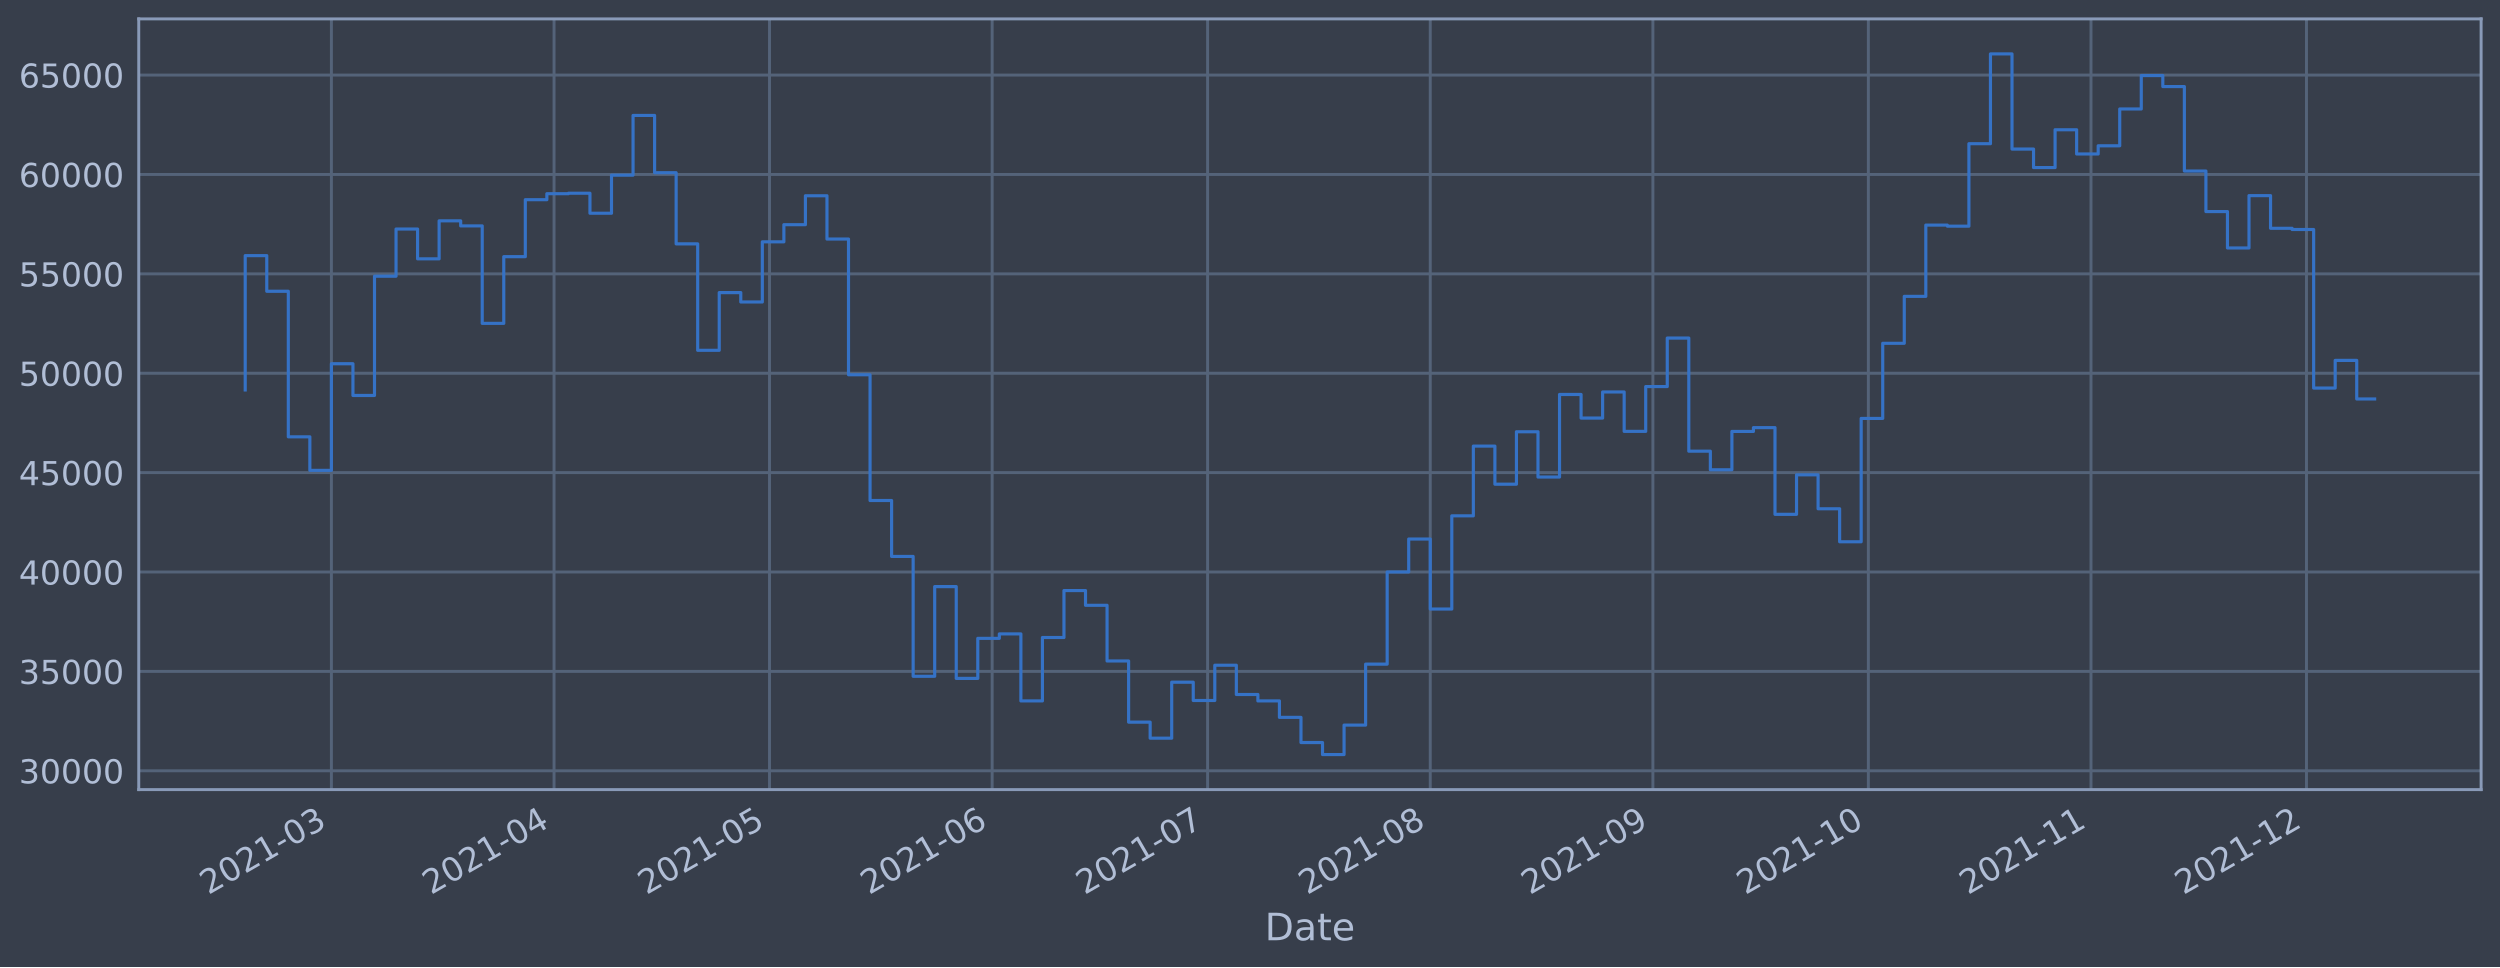
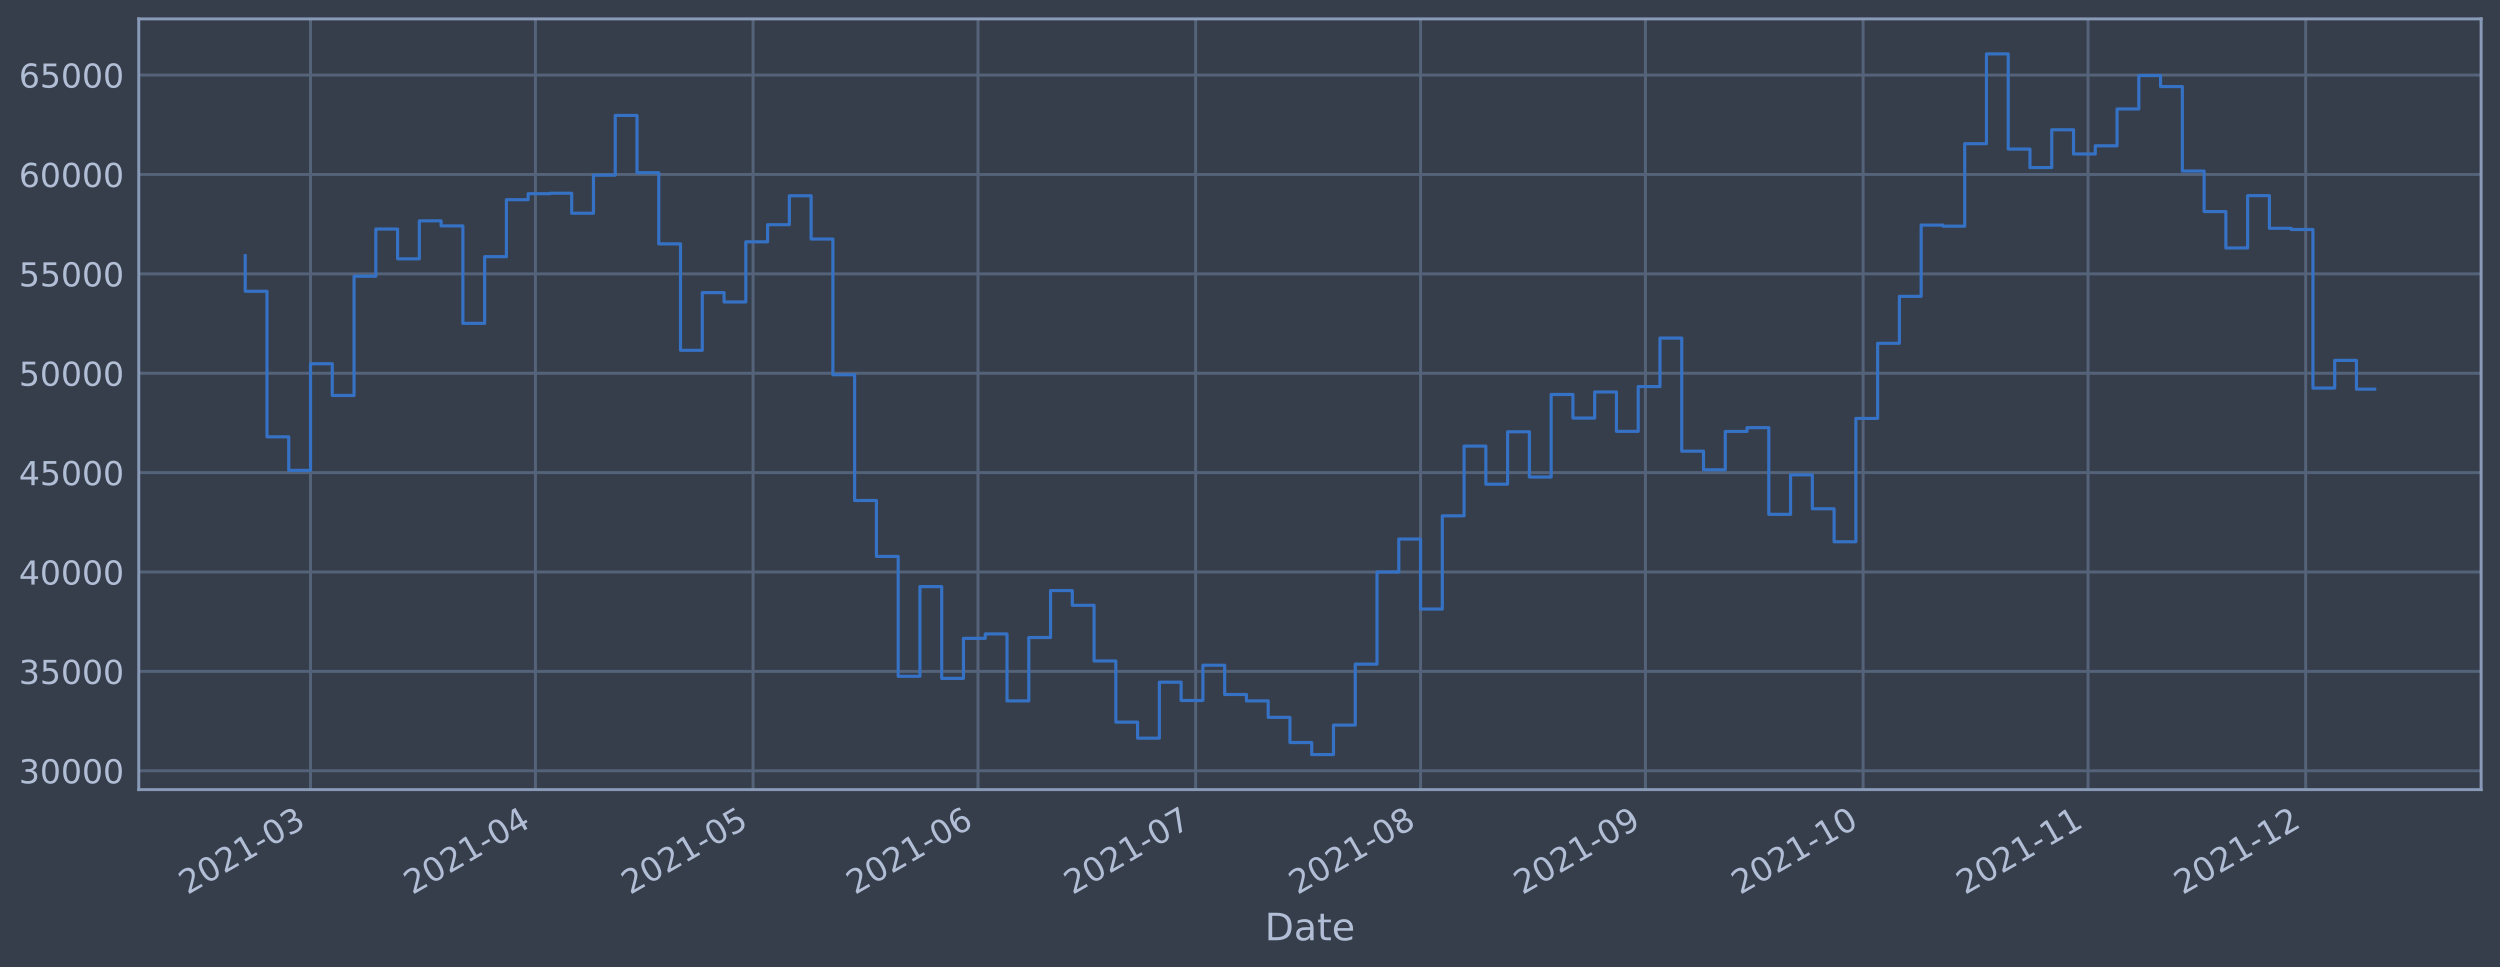
<svg xmlns="http://www.w3.org/2000/svg" xmlns:xlink="http://www.w3.org/1999/xlink" width="952.884pt" height="368.58pt" viewBox="0 0 952.884 368.58" version="1.1">
  <defs>
    <style type="text/css">*{stroke-linejoin: round; stroke-linecap: butt}</style>
  </defs>
  <g id="figure_1">
    <g id="patch_1">
      <path d="M 0 368.58  L 952.884 368.58  L 952.884 0  L 0 0  z " style="fill: #373e4b" />
    </g>
    <g id="axes_1">
      <g id="patch_2">
        <path d="M 52.884 300.96  L 945.684 300.96  L 945.684 7.2  L 52.884 7.2  z " style="fill: #373e4b" />
      </g>
      <g id="matplotlib.axis_1">
        <g id="xtick_1">
          <g id="line2d_1">
-             <path d="M 126.315 300.96  L 126.315 7.2  " clip-path="url(#p216e71ccb9)" style="fill: none; stroke: #546379; stroke-width: 1.12; stroke-linecap: square" />
+             <path d="M 118.353 300.96  L 118.353 7.2  " clip-path="url(#p9c45115ab8)" style="fill: none; stroke: #546379; stroke-width: 1.12; stroke-linecap: square" />
          </g>
          <g id="line2d_2" />
          <g id="text_1">
-             <g style="fill: #b1bed6" transform="translate(79.41175 341.1745)rotate(-30)scale(0.126 -0.126)">
+             <g style="fill: #b1bed6" transform="translate(71.45022 341.1745)rotate(-30)scale(0.126 -0.126)">
              <defs>
                <path id="DejaVuSans-32" d="M 1228 531  L 3431 531  L 3431 0  L 469 0  L 469 531  Q 828 903 1448 1529  Q 2069 2156 2228 2338  Q 2531 2678 2651 2914  Q 2772 3150 2772 3378  Q 2772 3750 2511 3984  Q 2250 4219 1831 4219  Q 1534 4219 1204 4116  Q 875 4013 500 3803  L 500 4441  Q 881 4594 1212 4672  Q 1544 4750 1819 4750  Q 2544 4750 2975 4387  Q 3406 4025 3406 3419  Q 3406 3131 3298 2873  Q 3191 2616 2906 2266  Q 2828 2175 2409 1742  Q 1991 1309 1228 531  z " transform="scale(0.015625)" />
                <path id="DejaVuSans-30" d="M 2034 4250  Q 1547 4250 1301 3770  Q 1056 3291 1056 2328  Q 1056 1369 1301 889  Q 1547 409 2034 409  Q 2525 409 2770 889  Q 3016 1369 3016 2328  Q 3016 3291 2770 3770  Q 2525 4250 2034 4250  z M 2034 4750  Q 2819 4750 3233 4129  Q 3647 3509 3647 2328  Q 3647 1150 3233 529  Q 2819 -91 2034 -91  Q 1250 -91 836 529  Q 422 1150 422 2328  Q 422 3509 836 4129  Q 1250 4750 2034 4750  z " transform="scale(0.015625)" />
                <path id="DejaVuSans-31" d="M 794 531  L 1825 531  L 1825 4091  L 703 3866  L 703 4441  L 1819 4666  L 2450 4666  L 2450 531  L 3481 531  L 3481 0  L 794 0  L 794 531  z " transform="scale(0.015625)" />
                <path id="DejaVuSans-2d" d="M 313 2009  L 1997 2009  L 1997 1497  L 313 1497  L 313 2009  z " transform="scale(0.015625)" />
                <path id="DejaVuSans-33" d="M 2597 2516  Q 3050 2419 3304 2112  Q 3559 1806 3559 1356  Q 3559 666 3084 287  Q 2609 -91 1734 -91  Q 1441 -91 1130 -33  Q 819 25 488 141  L 488 750  Q 750 597 1062 519  Q 1375 441 1716 441  Q 2309 441 2620 675  Q 2931 909 2931 1356  Q 2931 1769 2642 2001  Q 2353 2234 1838 2234  L 1294 2234  L 1294 2753  L 1863 2753  Q 2328 2753 2575 2939  Q 2822 3125 2822 3475  Q 2822 3834 2567 4026  Q 2313 4219 1838 4219  Q 1578 4219 1281 4162  Q 984 4106 628 3988  L 628 4550  Q 988 4650 1302 4700  Q 1616 4750 1894 4750  Q 2613 4750 3031 4423  Q 3450 4097 3450 3541  Q 3450 3153 3228 2886  Q 3006 2619 2597 2516  z " transform="scale(0.015625)" />
              </defs>
              <use xlink:href="#DejaVuSans-32" />
              <use xlink:href="#DejaVuSans-30" x="63.623" />
              <use xlink:href="#DejaVuSans-32" x="127.246" />
              <use xlink:href="#DejaVuSans-31" x="190.869" />
              <use xlink:href="#DejaVuSans-2d" x="254.492" />
              <use xlink:href="#DejaVuSans-30" x="290.576" />
              <use xlink:href="#DejaVuSans-33" x="354.199" />
            </g>
          </g>
        </g>
        <g id="xtick_2">
          <g id="line2d_3">
-             <path d="M 211.176 300.96  L 211.176 7.2  " clip-path="url(#p216e71ccb9)" style="fill: none; stroke: #546379; stroke-width: 1.12; stroke-linecap: square" />
+             <path d="M 204.079 300.96  L 204.079 7.2  " clip-path="url(#p9c45115ab8)" style="fill: none; stroke: #546379; stroke-width: 1.12; stroke-linecap: square" />
          </g>
          <g id="line2d_4" />
          <g id="text_2">
-             <g style="fill: #b1bed6" transform="translate(164.2729 341.1745)rotate(-30)scale(0.126 -0.126)">
+             <g style="fill: #b1bed6" transform="translate(157.1753 341.1745)rotate(-30)scale(0.126 -0.126)">
              <defs>
                <path id="DejaVuSans-34" d="M 2419 4116  L 825 1625  L 2419 1625  L 2419 4116  z M 2253 4666  L 3047 4666  L 3047 1625  L 3713 1625  L 3713 1100  L 3047 1100  L 3047 0  L 2419 0  L 2419 1100  L 313 1100  L 313 1709  L 2253 4666  z " transform="scale(0.015625)" />
              </defs>
              <use xlink:href="#DejaVuSans-32" />
              <use xlink:href="#DejaVuSans-30" x="63.623" />
              <use xlink:href="#DejaVuSans-32" x="127.246" />
              <use xlink:href="#DejaVuSans-31" x="190.869" />
              <use xlink:href="#DejaVuSans-2d" x="254.492" />
              <use xlink:href="#DejaVuSans-30" x="290.576" />
              <use xlink:href="#DejaVuSans-34" x="354.199" />
            </g>
          </g>
        </g>
        <g id="xtick_3">
          <g id="line2d_5">
-             <path d="M 293.3 300.96  L 293.3 7.2  " clip-path="url(#p216e71ccb9)" style="fill: none; stroke: #546379; stroke-width: 1.12; stroke-linecap: square" />
+             <path d="M 287.038 300.96  L 287.038 7.2  " clip-path="url(#p9c45115ab8)" style="fill: none; stroke: #546379; stroke-width: 1.12; stroke-linecap: square" />
          </g>
          <g id="line2d_6" />
          <g id="text_3">
-             <g style="fill: #b1bed6" transform="translate(246.3965 341.1745)rotate(-30)scale(0.126 -0.126)">
+             <g style="fill: #b1bed6" transform="translate(240.1351 341.1745)rotate(-30)scale(0.126 -0.126)">
              <defs>
                <path id="DejaVuSans-35" d="M 691 4666  L 3169 4666  L 3169 4134  L 1269 4134  L 1269 2991  Q 1406 3038 1543 3061  Q 1681 3084 1819 3084  Q 2600 3084 3056 2656  Q 3513 2228 3513 1497  Q 3513 744 3044 326  Q 2575 -91 1722 -91  Q 1428 -91 1123 -41  Q 819 9 494 109  L 494 744  Q 775 591 1075 516  Q 1375 441 1709 441  Q 2250 441 2565 725  Q 2881 1009 2881 1497  Q 2881 1984 2565 2268  Q 2250 2553 1709 2553  Q 1456 2553 1204 2497  Q 953 2441 691 2322  L 691 4666  z " transform="scale(0.015625)" />
              </defs>
              <use xlink:href="#DejaVuSans-32" />
              <use xlink:href="#DejaVuSans-30" x="63.623" />
              <use xlink:href="#DejaVuSans-32" x="127.246" />
              <use xlink:href="#DejaVuSans-31" x="190.869" />
              <use xlink:href="#DejaVuSans-2d" x="254.492" />
              <use xlink:href="#DejaVuSans-30" x="290.576" />
              <use xlink:href="#DejaVuSans-35" x="354.199" />
            </g>
          </g>
        </g>
        <g id="xtick_4">
          <g id="line2d_7">
-             <path d="M 378.161 300.96  L 378.161 7.2  " clip-path="url(#p216e71ccb9)" style="fill: none; stroke: #546379; stroke-width: 1.12; stroke-linecap: square" />
+             <path d="M 372.763 300.96  L 372.763 7.2  " clip-path="url(#p9c45115ab8)" style="fill: none; stroke: #546379; stroke-width: 1.12; stroke-linecap: square" />
          </g>
          <g id="line2d_8" />
          <g id="text_4">
-             <g style="fill: #b1bed6" transform="translate(331.2576 341.1745)rotate(-30)scale(0.126 -0.126)">
+             <g style="fill: #b1bed6" transform="translate(325.8601 341.1745)rotate(-30)scale(0.126 -0.126)">
              <defs>
                <path id="DejaVuSans-36" d="M 2113 2584  Q 1688 2584 1439 2293  Q 1191 2003 1191 1497  Q 1191 994 1439 701  Q 1688 409 2113 409  Q 2538 409 2786 701  Q 3034 994 3034 1497  Q 3034 2003 2786 2293  Q 2538 2584 2113 2584  z M 3366 4563  L 3366 3988  Q 3128 4100 2886 4159  Q 2644 4219 2406 4219  Q 1781 4219 1451 3797  Q 1122 3375 1075 2522  Q 1259 2794 1537 2939  Q 1816 3084 2150 3084  Q 2853 3084 3261 2657  Q 3669 2231 3669 1497  Q 3669 778 3244 343  Q 2819 -91 2113 -91  Q 1303 -91 875 529  Q 447 1150 447 2328  Q 447 3434 972 4092  Q 1497 4750 2381 4750  Q 2619 4750 2861 4703  Q 3103 4656 3366 4563  z " transform="scale(0.015625)" />
              </defs>
              <use xlink:href="#DejaVuSans-32" />
              <use xlink:href="#DejaVuSans-30" x="63.623" />
              <use xlink:href="#DejaVuSans-32" x="127.246" />
              <use xlink:href="#DejaVuSans-31" x="190.869" />
              <use xlink:href="#DejaVuSans-2d" x="254.492" />
              <use xlink:href="#DejaVuSans-30" x="290.576" />
              <use xlink:href="#DejaVuSans-36" x="354.199" />
            </g>
          </g>
        </g>
        <g id="xtick_5">
          <g id="line2d_9">
-             <path d="M 460.285 300.96  L 460.285 7.2  " clip-path="url(#p216e71ccb9)" style="fill: none; stroke: #546379; stroke-width: 1.12; stroke-linecap: square" />
+             <path d="M 455.723 300.96  L 455.723 7.2  " clip-path="url(#p9c45115ab8)" style="fill: none; stroke: #546379; stroke-width: 1.12; stroke-linecap: square" />
          </g>
          <g id="line2d_10" />
          <g id="text_5">
-             <g style="fill: #b1bed6" transform="translate(413.3812 341.1745)rotate(-30)scale(0.126 -0.126)">
+             <g style="fill: #b1bed6" transform="translate(408.8199 341.1745)rotate(-30)scale(0.126 -0.126)">
              <defs>
                <path id="DejaVuSans-37" d="M 525 4666  L 3525 4666  L 3525 4397  L 1831 0  L 1172 0  L 2766 4134  L 525 4134  L 525 4666  z " transform="scale(0.015625)" />
              </defs>
              <use xlink:href="#DejaVuSans-32" />
              <use xlink:href="#DejaVuSans-30" x="63.623" />
              <use xlink:href="#DejaVuSans-32" x="127.246" />
              <use xlink:href="#DejaVuSans-31" x="190.869" />
              <use xlink:href="#DejaVuSans-2d" x="254.492" />
              <use xlink:href="#DejaVuSans-30" x="290.576" />
              <use xlink:href="#DejaVuSans-37" x="354.199" />
            </g>
          </g>
        </g>
        <g id="xtick_6">
          <g id="line2d_11">
-             <path d="M 545.146 300.96  L 545.146 7.2  " clip-path="url(#p216e71ccb9)" style="fill: none; stroke: #546379; stroke-width: 1.12; stroke-linecap: square" />
+             <path d="M 541.448 300.96  L 541.448 7.2  " clip-path="url(#p9c45115ab8)" style="fill: none; stroke: #546379; stroke-width: 1.12; stroke-linecap: square" />
          </g>
          <g id="line2d_12" />
          <g id="text_6">
-             <g style="fill: #b1bed6" transform="translate(498.2423 341.1745)rotate(-30)scale(0.126 -0.126)">
+             <g style="fill: #b1bed6" transform="translate(494.545 341.1745)rotate(-30)scale(0.126 -0.126)">
              <defs>
                <path id="DejaVuSans-38" d="M 2034 2216  Q 1584 2216 1326 1975  Q 1069 1734 1069 1313  Q 1069 891 1326 650  Q 1584 409 2034 409  Q 2484 409 2743 651  Q 3003 894 3003 1313  Q 3003 1734 2745 1975  Q 2488 2216 2034 2216  z M 1403 2484  Q 997 2584 770 2862  Q 544 3141 544 3541  Q 544 4100 942 4425  Q 1341 4750 2034 4750  Q 2731 4750 3128 4425  Q 3525 4100 3525 3541  Q 3525 3141 3298 2862  Q 3072 2584 2669 2484  Q 3125 2378 3379 2068  Q 3634 1759 3634 1313  Q 3634 634 3220 271  Q 2806 -91 2034 -91  Q 1263 -91 848 271  Q 434 634 434 1313  Q 434 1759 690 2068  Q 947 2378 1403 2484  z M 1172 3481  Q 1172 3119 1398 2916  Q 1625 2713 2034 2713  Q 2441 2713 2670 2916  Q 2900 3119 2900 3481  Q 2900 3844 2670 4047  Q 2441 4250 2034 4250  Q 1625 4250 1398 4047  Q 1172 3844 1172 3481  z " transform="scale(0.015625)" />
              </defs>
              <use xlink:href="#DejaVuSans-32" />
              <use xlink:href="#DejaVuSans-30" x="63.623" />
              <use xlink:href="#DejaVuSans-32" x="127.246" />
              <use xlink:href="#DejaVuSans-31" x="190.869" />
              <use xlink:href="#DejaVuSans-2d" x="254.492" />
              <use xlink:href="#DejaVuSans-30" x="290.576" />
              <use xlink:href="#DejaVuSans-38" x="354.199" />
            </g>
          </g>
        </g>
        <g id="xtick_7">
          <g id="line2d_13">
-             <path d="M 630.007 300.96  L 630.007 7.2  " clip-path="url(#p216e71ccb9)" style="fill: none; stroke: #546379; stroke-width: 1.12; stroke-linecap: square" />
+             <path d="M 627.173 300.96  L 627.173 7.2  " clip-path="url(#p9c45115ab8)" style="fill: none; stroke: #546379; stroke-width: 1.12; stroke-linecap: square" />
          </g>
          <g id="line2d_14" />
          <g id="text_7">
-             <g style="fill: #b1bed6" transform="translate(583.1035 341.1745)rotate(-30)scale(0.126 -0.126)">
+             <g style="fill: #b1bed6" transform="translate(580.27 341.1745)rotate(-30)scale(0.126 -0.126)">
              <defs>
                <path id="DejaVuSans-39" d="M 703 97  L 703 672  Q 941 559 1184 500  Q 1428 441 1663 441  Q 2288 441 2617 861  Q 2947 1281 2994 2138  Q 2813 1869 2534 1725  Q 2256 1581 1919 1581  Q 1219 1581 811 2004  Q 403 2428 403 3163  Q 403 3881 828 4315  Q 1253 4750 1959 4750  Q 2769 4750 3195 4129  Q 3622 3509 3622 2328  Q 3622 1225 3098 567  Q 2575 -91 1691 -91  Q 1453 -91 1209 -44  Q 966 3 703 97  z M 1959 2075  Q 2384 2075 2632 2365  Q 2881 2656 2881 3163  Q 2881 3666 2632 3958  Q 2384 4250 1959 4250  Q 1534 4250 1286 3958  Q 1038 3666 1038 3163  Q 1038 2656 1286 2365  Q 1534 2075 1959 2075  z " transform="scale(0.015625)" />
              </defs>
              <use xlink:href="#DejaVuSans-32" />
              <use xlink:href="#DejaVuSans-30" x="63.623" />
              <use xlink:href="#DejaVuSans-32" x="127.246" />
              <use xlink:href="#DejaVuSans-31" x="190.869" />
              <use xlink:href="#DejaVuSans-2d" x="254.492" />
              <use xlink:href="#DejaVuSans-30" x="290.576" />
              <use xlink:href="#DejaVuSans-39" x="354.199" />
            </g>
          </g>
        </g>
        <g id="xtick_8">
          <g id="line2d_15">
-             <path d="M 712.13 300.96  L 712.13 7.2  " clip-path="url(#p216e71ccb9)" style="fill: none; stroke: #546379; stroke-width: 1.12; stroke-linecap: square" />
+             <path d="M 710.133 300.96  L 710.133 7.2  " clip-path="url(#p9c45115ab8)" style="fill: none; stroke: #546379; stroke-width: 1.12; stroke-linecap: square" />
          </g>
          <g id="line2d_16" />
          <g id="text_8">
-             <g style="fill: #b1bed6" transform="translate(665.2271 341.1745)rotate(-30)scale(0.126 -0.126)">
+             <g style="fill: #b1bed6" transform="translate(663.2298 341.1745)rotate(-30)scale(0.126 -0.126)">
              <use xlink:href="#DejaVuSans-32" />
              <use xlink:href="#DejaVuSans-30" x="63.623" />
              <use xlink:href="#DejaVuSans-32" x="127.246" />
              <use xlink:href="#DejaVuSans-31" x="190.869" />
              <use xlink:href="#DejaVuSans-2d" x="254.492" />
              <use xlink:href="#DejaVuSans-31" x="290.576" />
              <use xlink:href="#DejaVuSans-30" x="354.199" />
            </g>
          </g>
        </g>
        <g id="xtick_9">
          <g id="line2d_17">
-             <path d="M 796.991 300.96  L 796.991 7.2  " clip-path="url(#p216e71ccb9)" style="fill: none; stroke: #546379; stroke-width: 1.12; stroke-linecap: square" />
+             <path d="M 795.858 300.96  L 795.858 7.2  " clip-path="url(#p9c45115ab8)" style="fill: none; stroke: #546379; stroke-width: 1.12; stroke-linecap: square" />
          </g>
          <g id="line2d_18" />
          <g id="text_9">
-             <g style="fill: #b1bed6" transform="translate(750.0882 341.1745)rotate(-30)scale(0.126 -0.126)">
+             <g style="fill: #b1bed6" transform="translate(748.9549 341.1745)rotate(-30)scale(0.126 -0.126)">
              <use xlink:href="#DejaVuSans-32" />
              <use xlink:href="#DejaVuSans-30" x="63.623" />
              <use xlink:href="#DejaVuSans-32" x="127.246" />
              <use xlink:href="#DejaVuSans-31" x="190.869" />
              <use xlink:href="#DejaVuSans-2d" x="254.492" />
              <use xlink:href="#DejaVuSans-31" x="290.576" />
              <use xlink:href="#DejaVuSans-31" x="354.199" />
            </g>
          </g>
        </g>
        <g id="xtick_10">
          <g id="line2d_19">
-             <path d="M 879.115 300.96  L 879.115 7.2  " clip-path="url(#p216e71ccb9)" style="fill: none; stroke: #546379; stroke-width: 1.12; stroke-linecap: square" />
+             <path d="M 878.818 300.96  L 878.818 7.2  " clip-path="url(#p9c45115ab8)" style="fill: none; stroke: #546379; stroke-width: 1.12; stroke-linecap: square" />
          </g>
          <g id="line2d_20" />
          <g id="text_10">
-             <g style="fill: #b1bed6" transform="translate(832.2118 341.1745)rotate(-30)scale(0.126 -0.126)">
+             <g style="fill: #b1bed6" transform="translate(831.9146 341.1745)rotate(-30)scale(0.126 -0.126)">
              <use xlink:href="#DejaVuSans-32" />
              <use xlink:href="#DejaVuSans-30" x="63.623" />
              <use xlink:href="#DejaVuSans-32" x="127.246" />
              <use xlink:href="#DejaVuSans-31" x="190.869" />
              <use xlink:href="#DejaVuSans-2d" x="254.492" />
              <use xlink:href="#DejaVuSans-31" x="290.576" />
              <use xlink:href="#DejaVuSans-32" x="354.199" />
            </g>
          </g>
        </g>
        <g id="text_11">
          <g style="fill: #b1bed6" transform="translate(482.0746 358.3856)scale(0.144 -0.144)">
            <defs>
              <path id="DejaVuSans-44" d="M 1259 4147  L 1259 519  L 2022 519  Q 2988 519 3436 956  Q 3884 1394 3884 2338  Q 3884 3275 3436 3711  Q 2988 4147 2022 4147  L 1259 4147  z M 628 4666  L 1925 4666  Q 3281 4666 3915 4102  Q 4550 3538 4550 2338  Q 4550 1131 3912 565  Q 3275 0 1925 0  L 628 0  L 628 4666  z " transform="scale(0.015625)" />
              <path id="DejaVuSans-61" d="M 2194 1759  Q 1497 1759 1228 1600  Q 959 1441 959 1056  Q 959 750 1161 570  Q 1363 391 1709 391  Q 2188 391 2477 730  Q 2766 1069 2766 1631  L 2766 1759  L 2194 1759  z M 3341 1997  L 3341 0  L 2766 0  L 2766 531  Q 2569 213 2275 61  Q 1981 -91 1556 -91  Q 1019 -91 701 211  Q 384 513 384 1019  Q 384 1609 779 1909  Q 1175 2209 1959 2209  L 2766 2209  L 2766 2266  Q 2766 2663 2505 2880  Q 2244 3097 1772 3097  Q 1472 3097 1187 3025  Q 903 2953 641 2809  L 641 3341  Q 956 3463 1253 3523  Q 1550 3584 1831 3584  Q 2591 3584 2966 3190  Q 3341 2797 3341 1997  z " transform="scale(0.015625)" />
              <path id="DejaVuSans-74" d="M 1172 4494  L 1172 3500  L 2356 3500  L 2356 3053  L 1172 3053  L 1172 1153  Q 1172 725 1289 603  Q 1406 481 1766 481  L 2356 481  L 2356 0  L 1766 0  Q 1100 0 847 248  Q 594 497 594 1153  L 594 3053  L 172 3053  L 172 3500  L 594 3500  L 594 4494  L 1172 4494  z " transform="scale(0.015625)" />
              <path id="DejaVuSans-65" d="M 3597 1894  L 3597 1613  L 953 1613  Q 991 1019 1311 708  Q 1631 397 2203 397  Q 2534 397 2845 478  Q 3156 559 3463 722  L 3463 178  Q 3153 47 2828 -22  Q 2503 -91 2169 -91  Q 1331 -91 842 396  Q 353 884 353 1716  Q 353 2575 817 3079  Q 1281 3584 2069 3584  Q 2775 3584 3186 3129  Q 3597 2675 3597 1894  z M 3022 2063  Q 3016 2534 2758 2815  Q 2500 3097 2075 3097  Q 1594 3097 1305 2825  Q 1016 2553 972 2059  L 3022 2063  z " transform="scale(0.015625)" />
            </defs>
            <use xlink:href="#DejaVuSans-44" />
            <use xlink:href="#DejaVuSans-61" x="77.002" />
            <use xlink:href="#DejaVuSans-74" x="138.281" />
            <use xlink:href="#DejaVuSans-65" x="177.49" />
          </g>
        </g>
      </g>
      <g id="matplotlib.axis_2">
        <g id="ytick_1">
          <g id="line2d_21">
-             <path d="M 52.884 293.789  L 945.684 293.789  " clip-path="url(#p216e71ccb9)" style="fill: none; stroke: #546379; stroke-width: 1.12; stroke-linecap: square" />
+             <path d="M 52.884 293.789  L 945.684 293.789  " clip-path="url(#p9c45115ab8)" style="fill: none; stroke: #546379; stroke-width: 1.12; stroke-linecap: square" />
          </g>
          <g id="line2d_22" />
          <g id="text_12">
            <g style="fill: #b1bed6" transform="translate(7.2 298.5763)scale(0.126 -0.126)">
              <use xlink:href="#DejaVuSans-33" />
              <use xlink:href="#DejaVuSans-30" x="63.623" />
              <use xlink:href="#DejaVuSans-30" x="127.246" />
              <use xlink:href="#DejaVuSans-30" x="190.869" />
              <use xlink:href="#DejaVuSans-30" x="254.492" />
            </g>
          </g>
        </g>
        <g id="ytick_2">
          <g id="line2d_23">
-             <path d="M 52.884 255.907  L 945.684 255.907  " clip-path="url(#p216e71ccb9)" style="fill: none; stroke: #546379; stroke-width: 1.12; stroke-linecap: square" />
+             <path d="M 52.884 255.907  L 945.684 255.907  " clip-path="url(#p9c45115ab8)" style="fill: none; stroke: #546379; stroke-width: 1.12; stroke-linecap: square" />
          </g>
          <g id="line2d_24" />
          <g id="text_13">
            <g style="fill: #b1bed6" transform="translate(7.2 260.6936)scale(0.126 -0.126)">
              <use xlink:href="#DejaVuSans-33" />
              <use xlink:href="#DejaVuSans-35" x="63.623" />
              <use xlink:href="#DejaVuSans-30" x="127.246" />
              <use xlink:href="#DejaVuSans-30" x="190.869" />
              <use xlink:href="#DejaVuSans-30" x="254.492" />
            </g>
          </g>
        </g>
        <g id="ytick_3">
          <g id="line2d_25">
-             <path d="M 52.884 218.024  L 945.684 218.024  " clip-path="url(#p216e71ccb9)" style="fill: none; stroke: #546379; stroke-width: 1.12; stroke-linecap: square" />
+             <path d="M 52.884 218.024  L 945.684 218.024  " clip-path="url(#p9c45115ab8)" style="fill: none; stroke: #546379; stroke-width: 1.12; stroke-linecap: square" />
          </g>
          <g id="line2d_26" />
          <g id="text_14">
            <g style="fill: #b1bed6" transform="translate(7.2 222.811)scale(0.126 -0.126)">
              <use xlink:href="#DejaVuSans-34" />
              <use xlink:href="#DejaVuSans-30" x="63.623" />
              <use xlink:href="#DejaVuSans-30" x="127.246" />
              <use xlink:href="#DejaVuSans-30" x="190.869" />
              <use xlink:href="#DejaVuSans-30" x="254.492" />
            </g>
          </g>
        </g>
        <g id="ytick_4">
          <g id="line2d_27">
-             <path d="M 52.884 180.141  L 945.684 180.141  " clip-path="url(#p216e71ccb9)" style="fill: none; stroke: #546379; stroke-width: 1.12; stroke-linecap: square" />
+             <path d="M 52.884 180.141  L 945.684 180.141  " clip-path="url(#p9c45115ab8)" style="fill: none; stroke: #546379; stroke-width: 1.12; stroke-linecap: square" />
          </g>
          <g id="line2d_28" />
          <g id="text_15">
            <g style="fill: #b1bed6" transform="translate(7.2 184.9284)scale(0.126 -0.126)">
              <use xlink:href="#DejaVuSans-34" />
              <use xlink:href="#DejaVuSans-35" x="63.623" />
              <use xlink:href="#DejaVuSans-30" x="127.246" />
              <use xlink:href="#DejaVuSans-30" x="190.869" />
              <use xlink:href="#DejaVuSans-30" x="254.492" />
            </g>
          </g>
        </g>
        <g id="ytick_5">
          <g id="line2d_29">
-             <path d="M 52.884 142.259  L 945.684 142.259  " clip-path="url(#p216e71ccb9)" style="fill: none; stroke: #546379; stroke-width: 1.12; stroke-linecap: square" />
+             <path d="M 52.884 142.259  L 945.684 142.259  " clip-path="url(#p9c45115ab8)" style="fill: none; stroke: #546379; stroke-width: 1.12; stroke-linecap: square" />
          </g>
          <g id="line2d_30" />
          <g id="text_16">
            <g style="fill: #b1bed6" transform="translate(7.2 147.0457)scale(0.126 -0.126)">
              <use xlink:href="#DejaVuSans-35" />
              <use xlink:href="#DejaVuSans-30" x="63.623" />
              <use xlink:href="#DejaVuSans-30" x="127.246" />
              <use xlink:href="#DejaVuSans-30" x="190.869" />
              <use xlink:href="#DejaVuSans-30" x="254.492" />
            </g>
          </g>
        </g>
        <g id="ytick_6">
          <g id="line2d_31">
-             <path d="M 52.884 104.376  L 945.684 104.376  " clip-path="url(#p216e71ccb9)" style="fill: none; stroke: #546379; stroke-width: 1.12; stroke-linecap: square" />
+             <path d="M 52.884 104.376  L 945.684 104.376  " clip-path="url(#p9c45115ab8)" style="fill: none; stroke: #546379; stroke-width: 1.12; stroke-linecap: square" />
          </g>
          <g id="line2d_32" />
          <g id="text_17">
            <g style="fill: #b1bed6" transform="translate(7.2 109.1631)scale(0.126 -0.126)">
              <use xlink:href="#DejaVuSans-35" />
              <use xlink:href="#DejaVuSans-35" x="63.623" />
              <use xlink:href="#DejaVuSans-30" x="127.246" />
              <use xlink:href="#DejaVuSans-30" x="190.869" />
              <use xlink:href="#DejaVuSans-30" x="254.492" />
            </g>
          </g>
        </g>
        <g id="ytick_7">
          <g id="line2d_33">
-             <path d="M 52.884 66.493  L 945.684 66.493  " clip-path="url(#p216e71ccb9)" style="fill: none; stroke: #546379; stroke-width: 1.12; stroke-linecap: square" />
+             <path d="M 52.884 66.493  L 945.684 66.493  " clip-path="url(#p9c45115ab8)" style="fill: none; stroke: #546379; stroke-width: 1.12; stroke-linecap: square" />
          </g>
          <g id="line2d_34" />
          <g id="text_18">
            <g style="fill: #b1bed6" transform="translate(7.2 71.28047)scale(0.126 -0.126)">
              <use xlink:href="#DejaVuSans-36" />
              <use xlink:href="#DejaVuSans-30" x="63.623" />
              <use xlink:href="#DejaVuSans-30" x="127.246" />
              <use xlink:href="#DejaVuSans-30" x="190.869" />
              <use xlink:href="#DejaVuSans-30" x="254.492" />
            </g>
          </g>
        </g>
        <g id="ytick_8">
          <g id="line2d_35">
-             <path d="M 52.884 28.611  L 945.684 28.611  " clip-path="url(#p216e71ccb9)" style="fill: none; stroke: #546379; stroke-width: 1.12; stroke-linecap: square" />
+             <path d="M 52.884 28.611  L 945.684 28.611  " clip-path="url(#p9c45115ab8)" style="fill: none; stroke: #546379; stroke-width: 1.12; stroke-linecap: square" />
          </g>
          <g id="line2d_36" />
          <g id="text_19">
            <g style="fill: #b1bed6" transform="translate(7.2 33.39783)scale(0.126 -0.126)">
              <use xlink:href="#DejaVuSans-36" />
              <use xlink:href="#DejaVuSans-35" x="63.623" />
              <use xlink:href="#DejaVuSans-30" x="127.246" />
              <use xlink:href="#DejaVuSans-30" x="190.869" />
              <use xlink:href="#DejaVuSans-30" x="254.492" />
            </g>
          </g>
        </g>
      </g>
      <g id="line2d_37">
-         <path d="M 93.466 148.622  L 93.466 97.432  L 101.678 97.432  L 101.678 111.018  L 109.89 111.018  L 109.89 166.5  L 118.103 166.5  L 118.103 179.278  L 126.315 179.278  L 126.315 138.639  L 134.527 138.639  L 134.527 150.732  L 142.74 150.732  L 142.74 105.274  L 150.952 105.274  L 150.952 87.304  L 159.164 87.304  L 159.164 98.658  L 167.377 98.658  L 167.377 84.178  L 175.589 84.178  L 175.589 86.108  L 183.802 86.108  L 183.802 123.255  L 192.014 123.255  L 192.014 97.831  L 200.226 97.831  L 200.226 76.115  L 208.439 76.115  L 208.439 73.833  L 216.651 73.833  L 216.651 73.66  L 224.863 73.66  L 224.863 81.278  L 233.076 81.278  L 233.076 66.76  L 241.288 66.76  L 241.288 43.998  L 249.5 43.998  L 249.5 65.834  L 257.713 65.834  L 257.713 92.951  L 265.925 92.951  L 265.925 133.522  L 274.138 133.522  L 274.138 111.523  L 282.35 111.523  L 282.35 115.103  L 290.562 115.103  L 290.562 92.174  L 298.775 92.174  L 298.775 85.638  L 306.987 85.638  L 306.987 74.609  L 315.199 74.609  L 315.199 91.117  L 323.412 91.117  L 323.412 142.846  L 331.624 142.846  L 331.624 190.777  L 339.837 190.777  L 339.837 212.082  L 348.049 212.082  L 348.049 257.766  L 356.261 257.766  L 356.261 223.585  L 364.474 223.585  L 364.474 258.576  L 372.686 258.576  L 372.686 243.31  L 380.898 243.31  L 380.898 241.621  L 389.111 241.621  L 389.111 267.159  L 397.323 267.159  L 397.323 242.992  L 405.535 242.992  L 405.535 225.094  L 413.748 225.094  L 413.748 230.716  L 421.96 230.716  L 421.96 251.935  L 430.173 251.935  L 430.173 275.245  L 438.385 275.245  L 438.385 281.359  L 446.597 281.359  L 446.597 260.023  L 454.81 260.023  L 454.81 266.992  L 463.022 266.992  L 463.022 253.563  L 471.234 253.563  L 471.234 264.703  L 479.447 264.703  L 479.447 267.153  L 487.659 267.153  L 487.659 273.434  L 495.871 273.434  L 495.871 283.021  L 504.084 283.021  L 504.084 287.607  L 512.296 287.607  L 512.296 276.379  L 520.509 276.379  L 520.509 253.14  L 528.721 253.14  L 528.721 218.005  L 536.933 218.005  L 536.933 205.454  L 545.146 205.454  L 545.146 232.131  L 553.358 232.131  L 553.358 196.613  L 561.57 196.613  L 561.57 170.038  L 569.783 170.038  L 569.783 184.553  L 577.995 184.553  L 577.995 164.561  L 586.207 164.561  L 586.207 181.824  L 594.42 181.824  L 594.42 150.35  L 602.632 150.35  L 602.632 159.347  L 610.845 159.347  L 610.845 149.404  L 619.057 149.404  L 619.057 164.422  L 627.269 164.422  L 627.269 147.342  L 635.482 147.342  L 635.482 128.855  L 643.694 128.855  L 643.694 171.971  L 651.906 171.971  L 651.906 179.044  L 660.119 179.044  L 660.119 164.442  L 668.331 164.442  L 668.331 162.991  L 676.543 162.991  L 676.543 196.04  L 684.756 196.04  L 684.756 180.983  L 692.968 180.983  L 692.968 193.911  L 701.181 193.911  L 701.181 206.49  L 709.393 206.49  L 709.393 159.479  L 717.605 159.479  L 717.605 130.85  L 725.818 130.85  L 725.818 112.958  L 734.03 112.958  L 734.03 85.798  L 742.242 85.798  L 742.242 86.21  L 750.455 86.21  L 750.455 54.779  L 758.667 54.779  L 758.667 20.553  L 766.879 20.553  L 766.879 56.816  L 775.092 56.816  L 775.092 63.878  L 783.304 63.878  L 783.304 49.452  L 791.517 49.452  L 791.517 58.693  L 799.729 58.693  L 799.729 55.569  L 807.941 55.569  L 807.941 41.542  L 816.154 41.542  L 816.154 28.787  L 824.366 28.787  L 824.366 32.998  L 832.578 32.998  L 832.578 65.188  L 840.791 65.188  L 840.791 80.639  L 849.003 80.639  L 849.003 94.515  L 857.215 94.515  L 857.215 74.559  L 865.428 74.559  L 865.428 87.009  L 873.64 87.009  L 873.64 87.482  L 881.853 87.482  L 881.853 147.912  L 890.065 147.912  L 890.065 137.369  L 898.277 137.369  L 898.277 152.068  L 905.102 152.068  L 905.102 152.068  " clip-path="url(#p216e71ccb9)" style="fill: none; stroke: #3572c6; stroke-width: 1.2; stroke-linecap: square" />
+         <path d="M 93.466 97.432  L 93.466 111.018  L 101.762 111.018  L 101.762 166.5  L 110.058 166.5  L 110.058 179.278  L 118.353 179.278  L 118.353 138.639  L 126.649 138.639  L 126.649 150.732  L 134.945 150.732  L 134.945 105.274  L 143.241 105.274  L 143.241 87.304  L 151.537 87.304  L 151.537 98.658  L 159.833 98.658  L 159.833 84.178  L 168.129 84.178  L 168.129 86.108  L 176.425 86.108  L 176.425 123.255  L 184.721 123.255  L 184.721 97.831  L 193.017 97.831  L 193.017 76.115  L 201.313 76.115  L 201.313 73.833  L 209.609 73.833  L 209.609 73.66  L 217.905 73.66  L 217.905 81.278  L 226.201 81.278  L 226.201 66.76  L 234.497 66.76  L 234.497 43.998  L 242.793 43.998  L 242.793 65.834  L 251.089 65.834  L 251.089 92.951  L 259.385 92.951  L 259.385 133.522  L 267.681 133.522  L 267.681 111.523  L 275.977 111.523  L 275.977 115.103  L 284.273 115.103  L 284.273 92.174  L 292.569 92.174  L 292.569 85.638  L 300.865 85.638  L 300.865 74.609  L 309.161 74.609  L 309.161 91.117  L 317.457 91.117  L 317.457 142.846  L 325.753 142.846  L 325.753 190.777  L 334.049 190.777  L 334.049 212.082  L 342.345 212.082  L 342.345 257.766  L 350.641 257.766  L 350.641 223.585  L 358.937 223.585  L 358.937 258.576  L 367.233 258.576  L 367.233 243.31  L 375.529 243.31  L 375.529 241.621  L 383.825 241.621  L 383.825 267.159  L 392.121 267.159  L 392.121 242.992  L 400.417 242.992  L 400.417 225.094  L 408.713 225.094  L 408.713 230.716  L 417.009 230.716  L 417.009 251.935  L 425.305 251.935  L 425.305 275.245  L 433.601 275.245  L 433.601 281.359  L 441.897 281.359  L 441.897 260.023  L 450.193 260.023  L 450.193 266.992  L 458.488 266.992  L 458.488 253.563  L 466.784 253.563  L 466.784 264.703  L 475.08 264.703  L 475.08 267.153  L 483.376 267.153  L 483.376 273.434  L 491.672 273.434  L 491.672 283.021  L 499.968 283.021  L 499.968 287.607  L 508.264 287.607  L 508.264 276.379  L 516.56 276.379  L 516.56 253.14  L 524.856 253.14  L 524.856 218.005  L 533.152 218.005  L 533.152 205.454  L 541.448 205.454  L 541.448 232.131  L 549.744 232.131  L 549.744 196.613  L 558.04 196.613  L 558.04 170.038  L 566.336 170.038  L 566.336 184.553  L 574.632 184.553  L 574.632 164.561  L 582.928 164.561  L 582.928 181.824  L 591.224 181.824  L 591.224 150.35  L 599.52 150.35  L 599.52 159.347  L 607.816 159.347  L 607.816 149.404  L 616.112 149.404  L 616.112 164.422  L 624.408 164.422  L 624.408 147.342  L 632.704 147.342  L 632.704 128.855  L 641 128.855  L 641 171.971  L 649.296 171.971  L 649.296 179.044  L 657.592 179.044  L 657.592 164.442  L 665.888 164.442  L 665.888 162.991  L 674.184 162.991  L 674.184 196.04  L 682.48 196.04  L 682.48 180.983  L 690.776 180.983  L 690.776 193.911  L 699.072 193.911  L 699.072 206.49  L 707.368 206.49  L 707.368 159.479  L 715.664 159.479  L 715.664 130.85  L 723.96 130.85  L 723.96 112.958  L 732.256 112.958  L 732.256 85.798  L 740.552 85.798  L 740.552 86.21  L 748.848 86.21  L 748.848 54.779  L 757.144 54.779  L 757.144 20.553  L 765.44 20.553  L 765.44 56.816  L 773.736 56.816  L 773.736 63.878  L 782.032 63.878  L 782.032 49.452  L 790.327 49.452  L 790.327 58.693  L 798.623 58.693  L 798.623 55.569  L 806.919 55.569  L 806.919 41.542  L 815.215 41.542  L 815.215 28.787  L 823.511 28.787  L 823.511 32.998  L 831.807 32.998  L 831.807 65.188  L 840.103 65.188  L 840.103 80.639  L 848.399 80.639  L 848.399 94.515  L 856.695 94.515  L 856.695 74.559  L 864.991 74.559  L 864.991 87.009  L 873.287 87.009  L 873.287 87.482  L 881.583 87.482  L 881.583 147.912  L 889.879 147.912  L 889.879 137.369  L 898.175 137.369  L 898.175 148.325  L 905.102 148.325  L 905.102 148.325  " clip-path="url(#p9c45115ab8)" style="fill: none; stroke: #3572c6; stroke-width: 1.2; stroke-linecap: square" />
      </g>
      <g id="patch_3">
        <path d="M 52.884 300.96  L 52.884 7.2  " style="fill: none; stroke: #899ab8; stroke-width: 1.12; stroke-linejoin: miter; stroke-linecap: square" />
      </g>
      <g id="patch_4">
        <path d="M 945.684 300.96  L 945.684 7.2  " style="fill: none; stroke: #899ab8; stroke-width: 1.12; stroke-linejoin: miter; stroke-linecap: square" />
      </g>
      <g id="patch_5">
        <path d="M 52.884 300.96  L 945.684 300.96  " style="fill: none; stroke: #899ab8; stroke-width: 1.12; stroke-linejoin: miter; stroke-linecap: square" />
      </g>
      <g id="patch_6">
        <path d="M 52.884 7.2  L 945.684 7.2  " style="fill: none; stroke: #899ab8; stroke-width: 1.12; stroke-linejoin: miter; stroke-linecap: square" />
      </g>
    </g>
  </g>
  <defs>
-     <clipPath id="p216e71ccb9">
+     <clipPath id="p9c45115ab8">
      <rect x="52.884" y="7.2" width="892.8" height="293.76" />
    </clipPath>
  </defs>
</svg>
